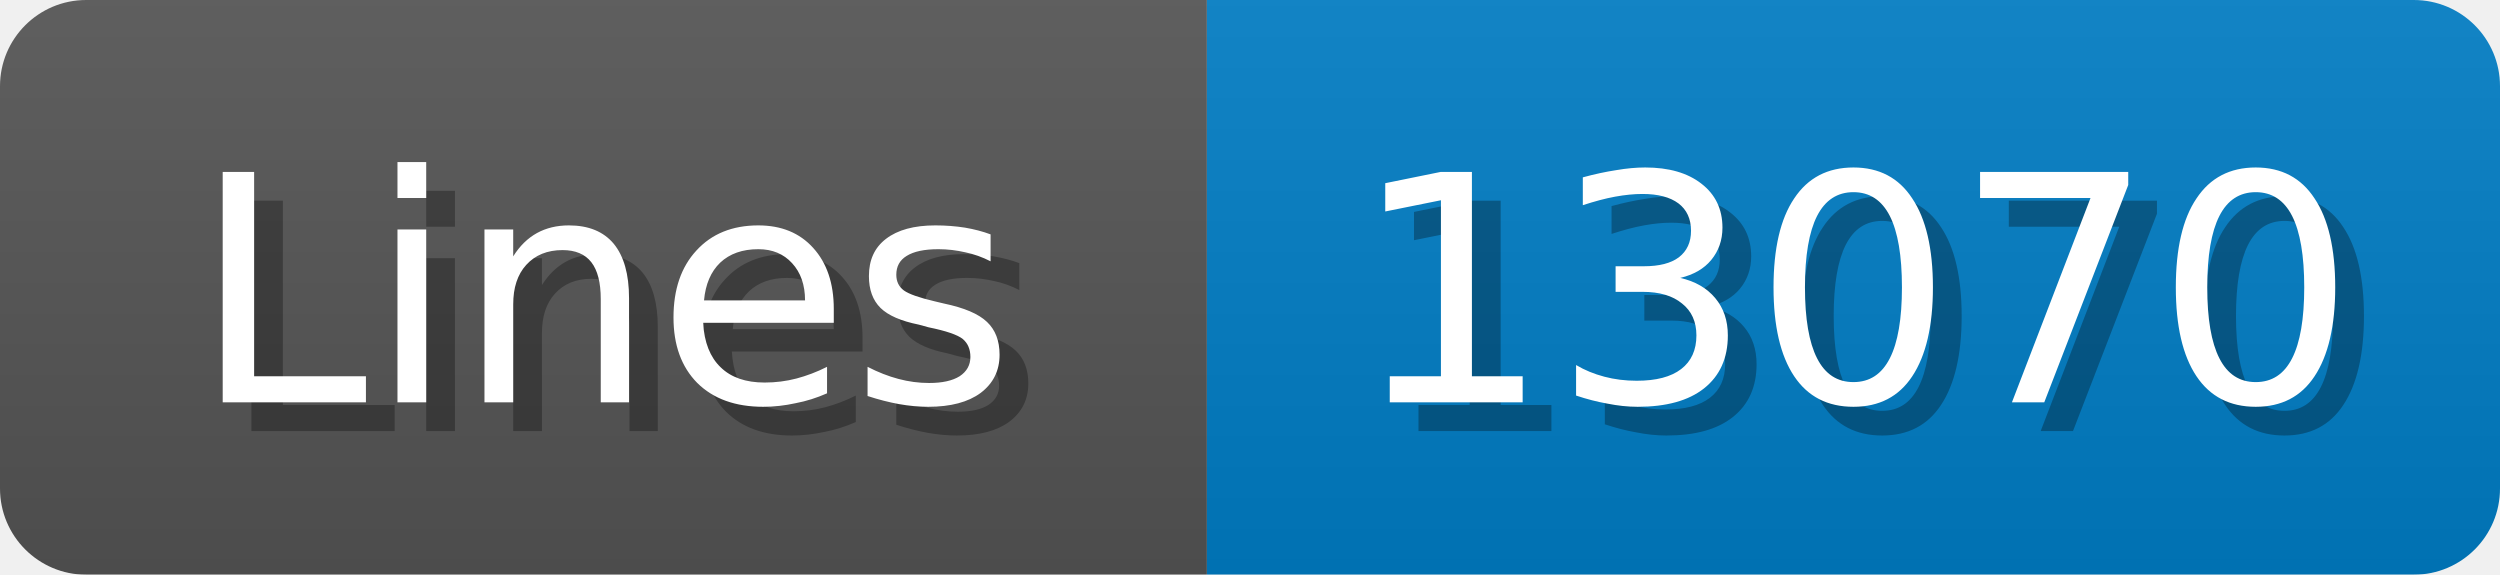
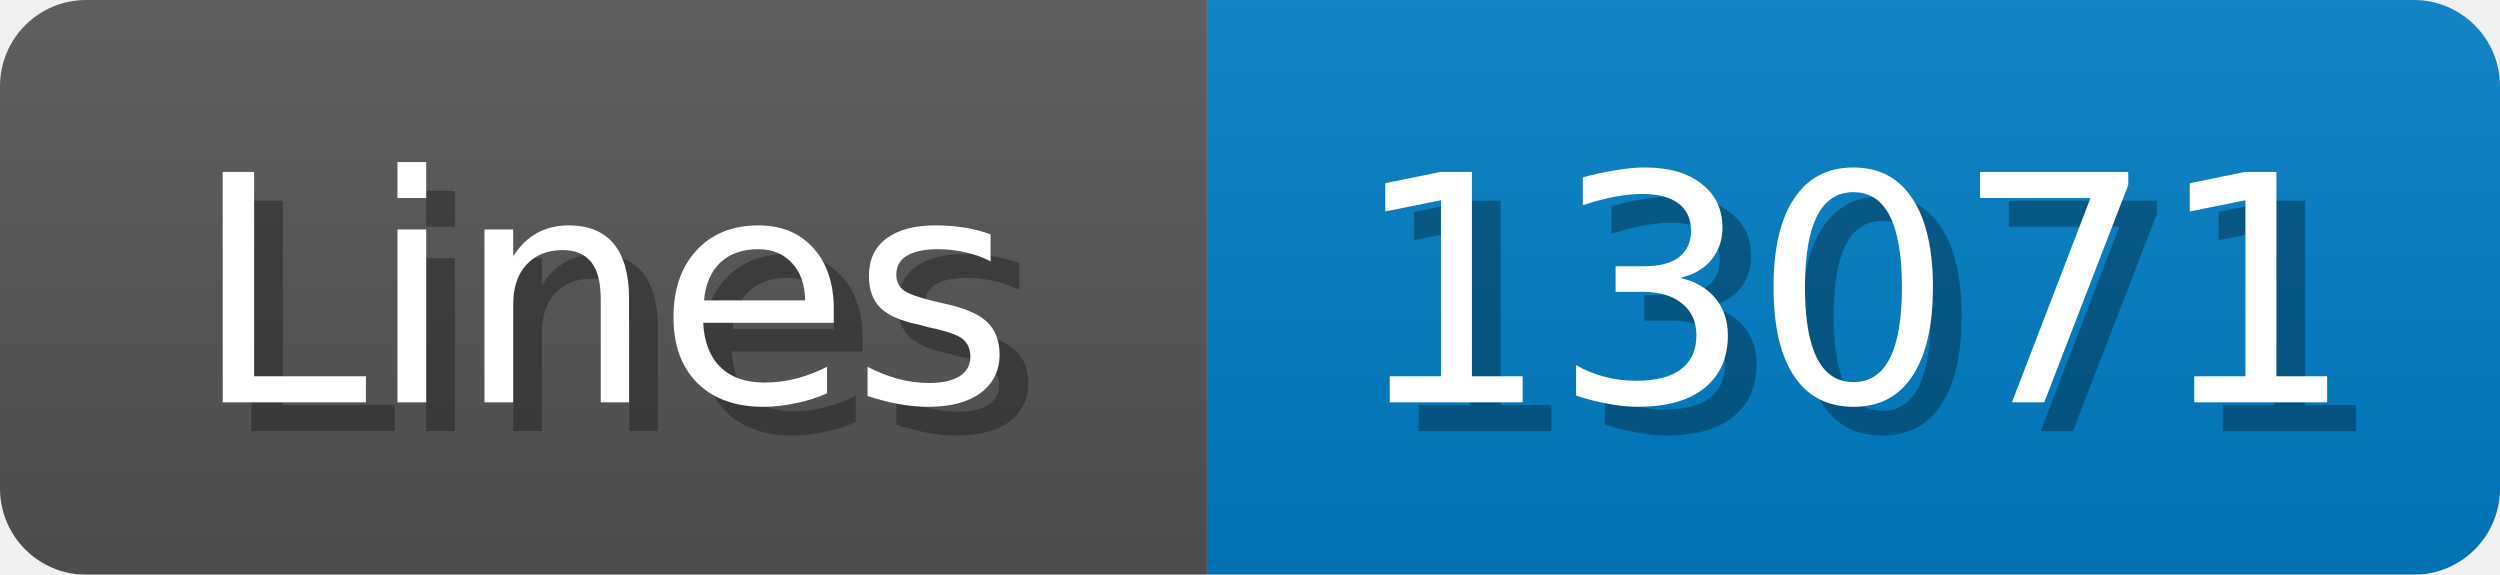
<svg xmlns="http://www.w3.org/2000/svg" width="87" height="20">
  <linearGradient id="b" x2="0" y2="100%">
    <stop offset="0" stop-color="#bbb" stop-opacity=".1" />
    <stop offset="1" stop-opacity=".1" />
  </linearGradient>
  <mask id="anybadge_1">
    <rect width="87" height="20" rx="3" fill="#fff" />
  </mask>
  <g mask="url(#anybadge_1)">
    <path fill="#555" d="M0 0h42v20H0z" />
    <path fill="#007ec6" d="M42 0h45v20H42z" />
    <path fill="url(#b)" d="M0 0h87v20H0z" />
  </g>
  <g fill="#fff" text-anchor="middle" font-family="DejaVu Sans,Verdana,Geneva,sans-serif" font-size="11">
    <text x="22.0" y="15" fill="#010101" fill-opacity=".3">Lines</text>
    <text x="21.0" y="14">Lines</text>
  </g>
  <g fill="#fff" text-anchor="middle" font-family="DejaVu Sans,Verdana,Geneva,sans-serif" font-size="11">
-     <text x="65.5" y="15" fill="#010101" fill-opacity=".3">13070</text>
-     <text x="64.5" y="14">13070</text>
+     <text x="65.5" y="15" fill="#010101" fill-opacity=".3">13071</text>
+     <text x="64.5" y="14">13071</text>
  </g>
</svg>
